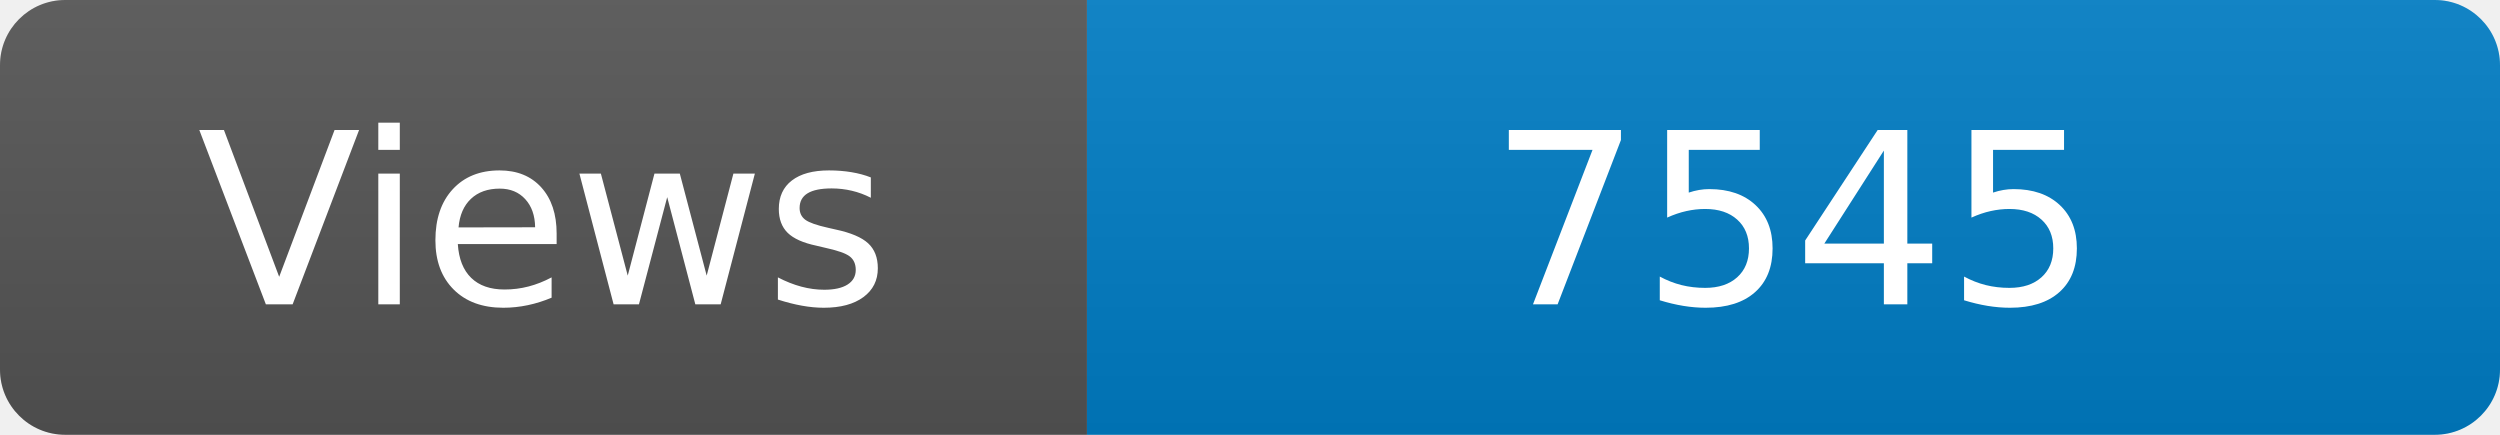
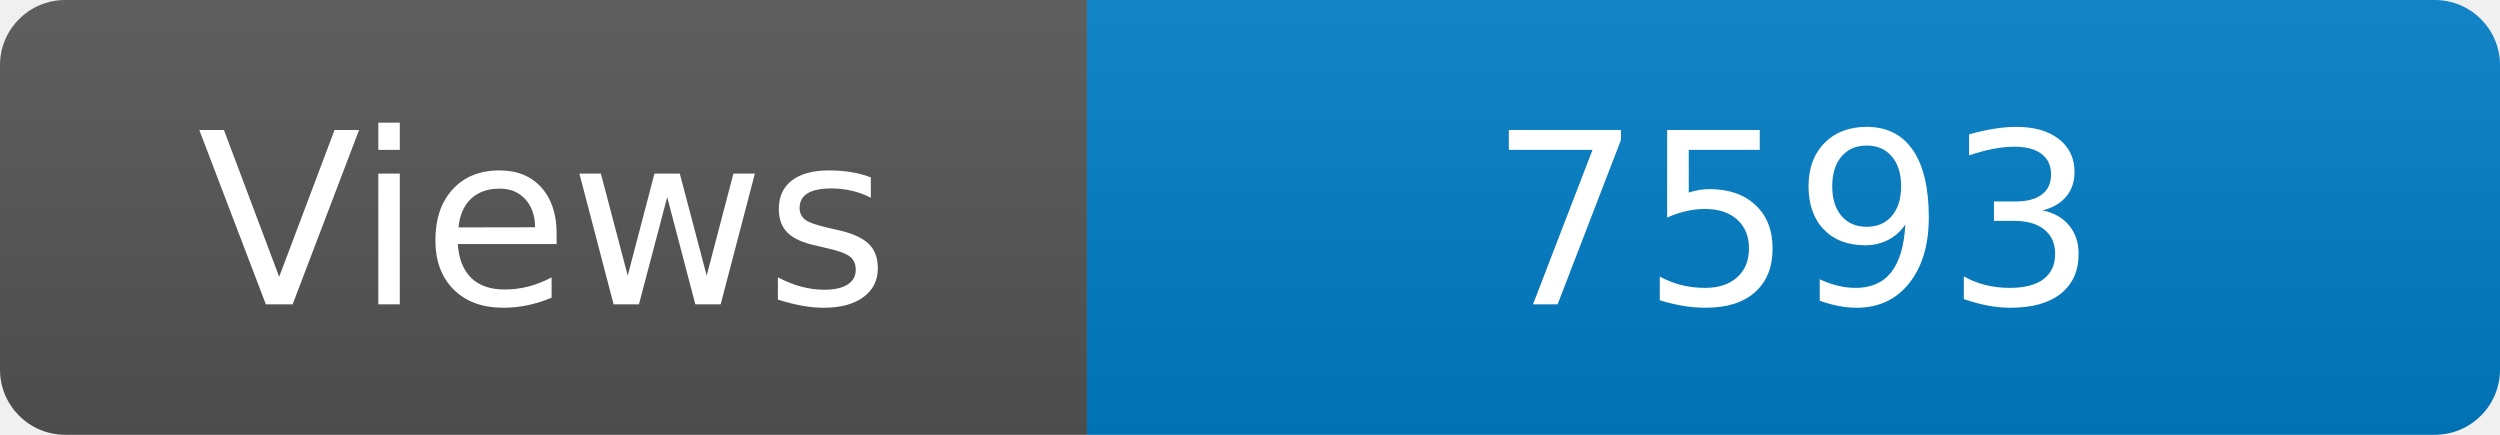
<svg xmlns="http://www.w3.org/2000/svg" width="115" height="20" role="img" aria-label="Maintained?: yes">
  <linearGradient id="s" x2="0" y2="100%">
    <stop offset="0" stop-color="#bbb" stop-opacity=".1" />
    <stop offset="1" stop-opacity=".1" />
  </linearGradient>
  <clipPath id="r">
    <rect width="115" height="20" rx="3" fill="#fff" />
  </clipPath>
  <g clip-path="url(#r)">
    <rect width="50" height="20" fill="#555" />
    <rect x="50" width="160" height="20" fill="#007ec6" />
    <rect width="115" height="20" fill="url(#s)" />
  </g>
  <g fill="#fff" text-anchor="middle" font-family="Verdana,Geneva,DejaVu Sans,sans-serif" font-size="110">
    <text x="250" y="140" transform="scale(.1)" fill="#fff">Views</text>
-     <text x="825" y="140" transform="scale(.1)" fill="#fff">7545</text>
+     <text x="825" y="140" transform="scale(.1)" fill="#fff">7593</text>
  </g>
</svg>
